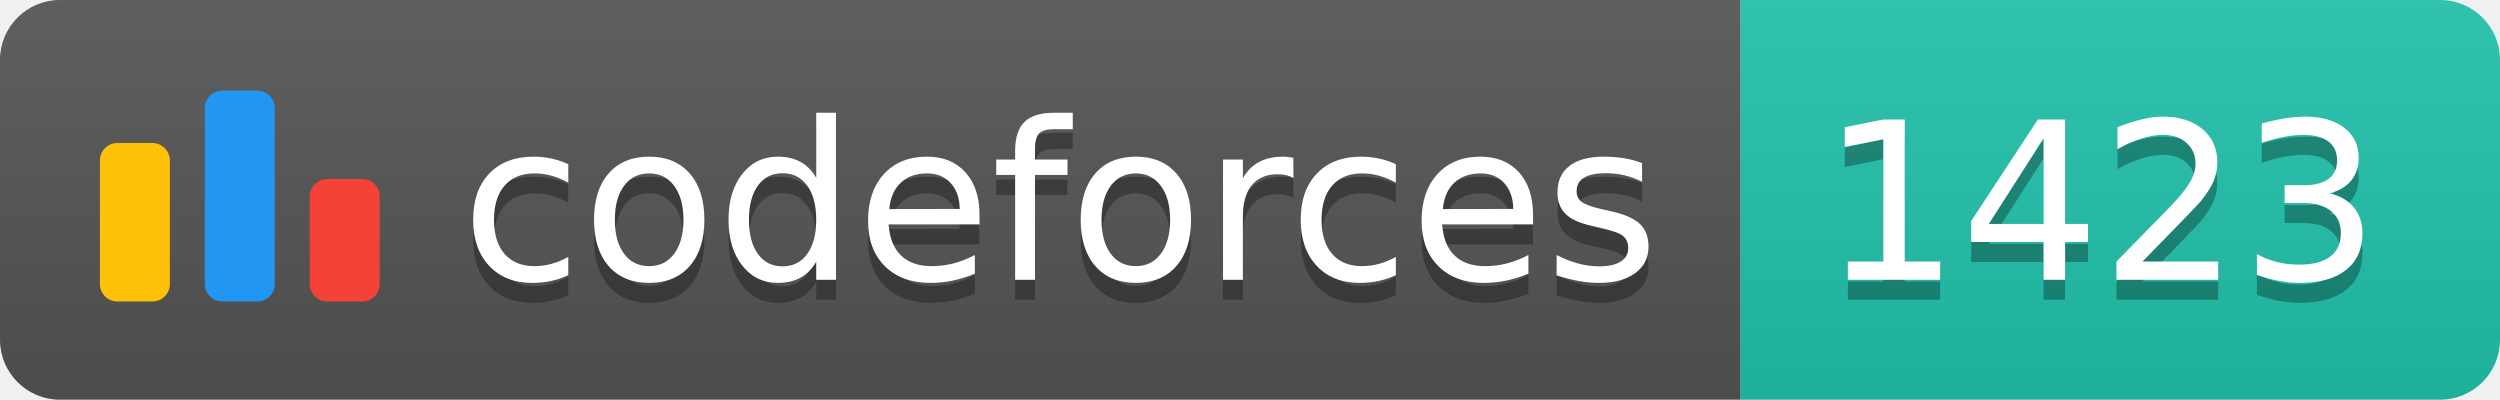
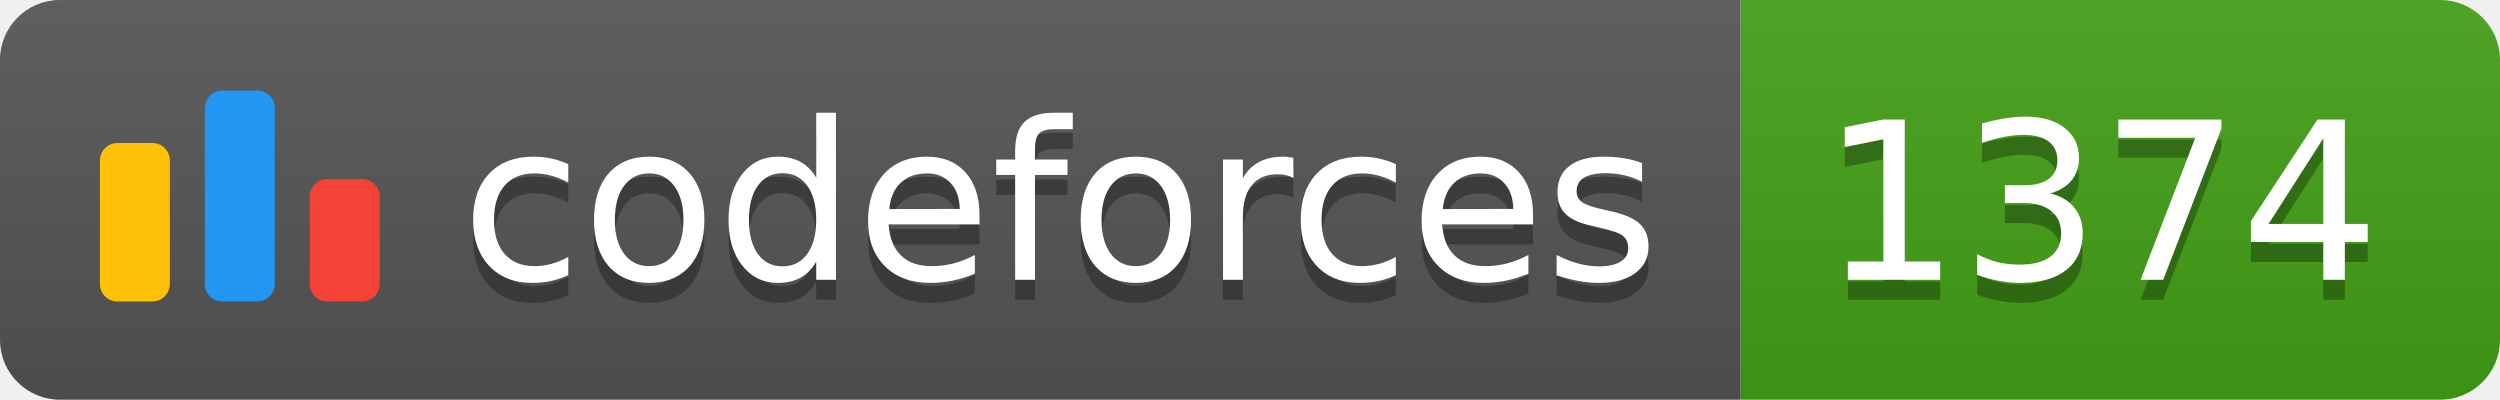
<svg xmlns="http://www.w3.org/2000/svg" width="125.1" height="20">
  <linearGradient id="smooth" x2="0" y2="100%">
    <stop offset="0" stop-color="#bbb" stop-opacity=".1" />
    <stop offset="1" stop-opacity=".1" />
  </linearGradient>
  <clipPath id="round">
    <rect width="125.1" height="20" rx="3" fill="#fff" />
  </clipPath>
  <g clip-path="url(#round)">
    <rect width="87.1" height="20" fill="#555" />
-     <rect x="87.1" width="38.0" height="20" fill="#22C4AE" />
+     <rect x="87.1" width="38.0" height="20" fill="#43A217" />
    <rect width="125.1" height="20" fill="url(#smooth)" />
  </g>
  <g fill="#fff" text-anchor="middle" font-family="DejaVu Sans,Verdana,Geneva,sans-serif" font-size="110">
    <svg x="5" y="3" class="logo" width="14" height="14" viewBox="0 0 32 25" fill="none">
      <rect y="6" width="8" height="18.125" rx="2" fill="#FFC107" />
      <rect x="24" y="10.125" width="8" height="14" rx="2" fill="#F44336" />
      <rect x="12" width="8" height="24.125" rx="2" fill="#2196F3" />
    </svg>
    <text x="530.5" y="150" fill="#010101" fill-opacity=".3" transform="scale(0.1)" textLength="601.0" lengthAdjust="spacing">codeforces
        </text>
    <text x="530.5" y="140" transform="scale(0.1)" textLength="601.0" lengthAdjust="spacing">codeforces</text>
-     <text x="1051.0" y="150" fill="#010101" fill-opacity=".3" transform="scale(0.1)" textLength="280.0" lengthAdjust="spacing">1423
+     <text x="1051.0" y="150" fill="#010101" fill-opacity=".3" transform="scale(0.1)" textLength="280.0" lengthAdjust="spacing">1374
        </text>
-     <text x="1051.0" y="140" transform="scale(0.1)" textLength="280.0" lengthAdjust="spacing">1423</text>
+     <text x="1051.0" y="140" transform="scale(0.1)" textLength="280.0" lengthAdjust="spacing">1374</text>
  </g>
</svg>
